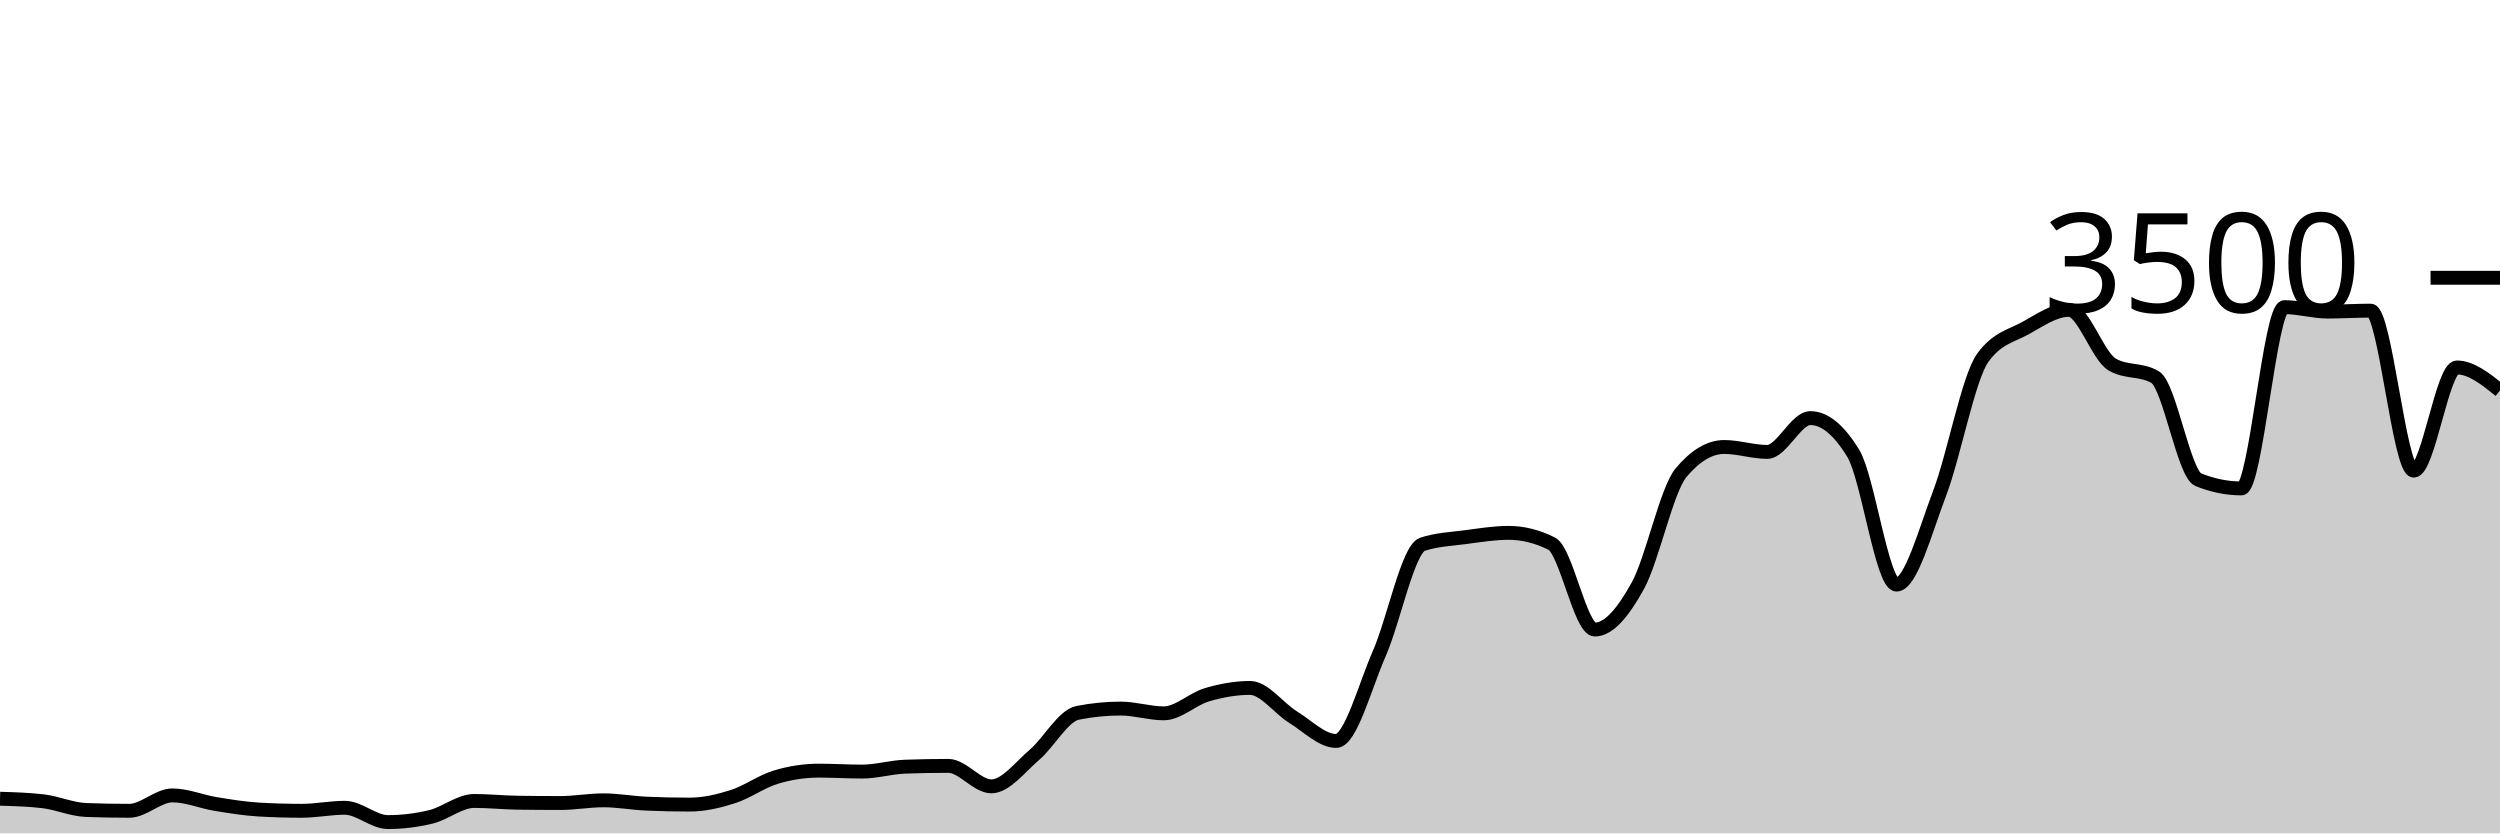
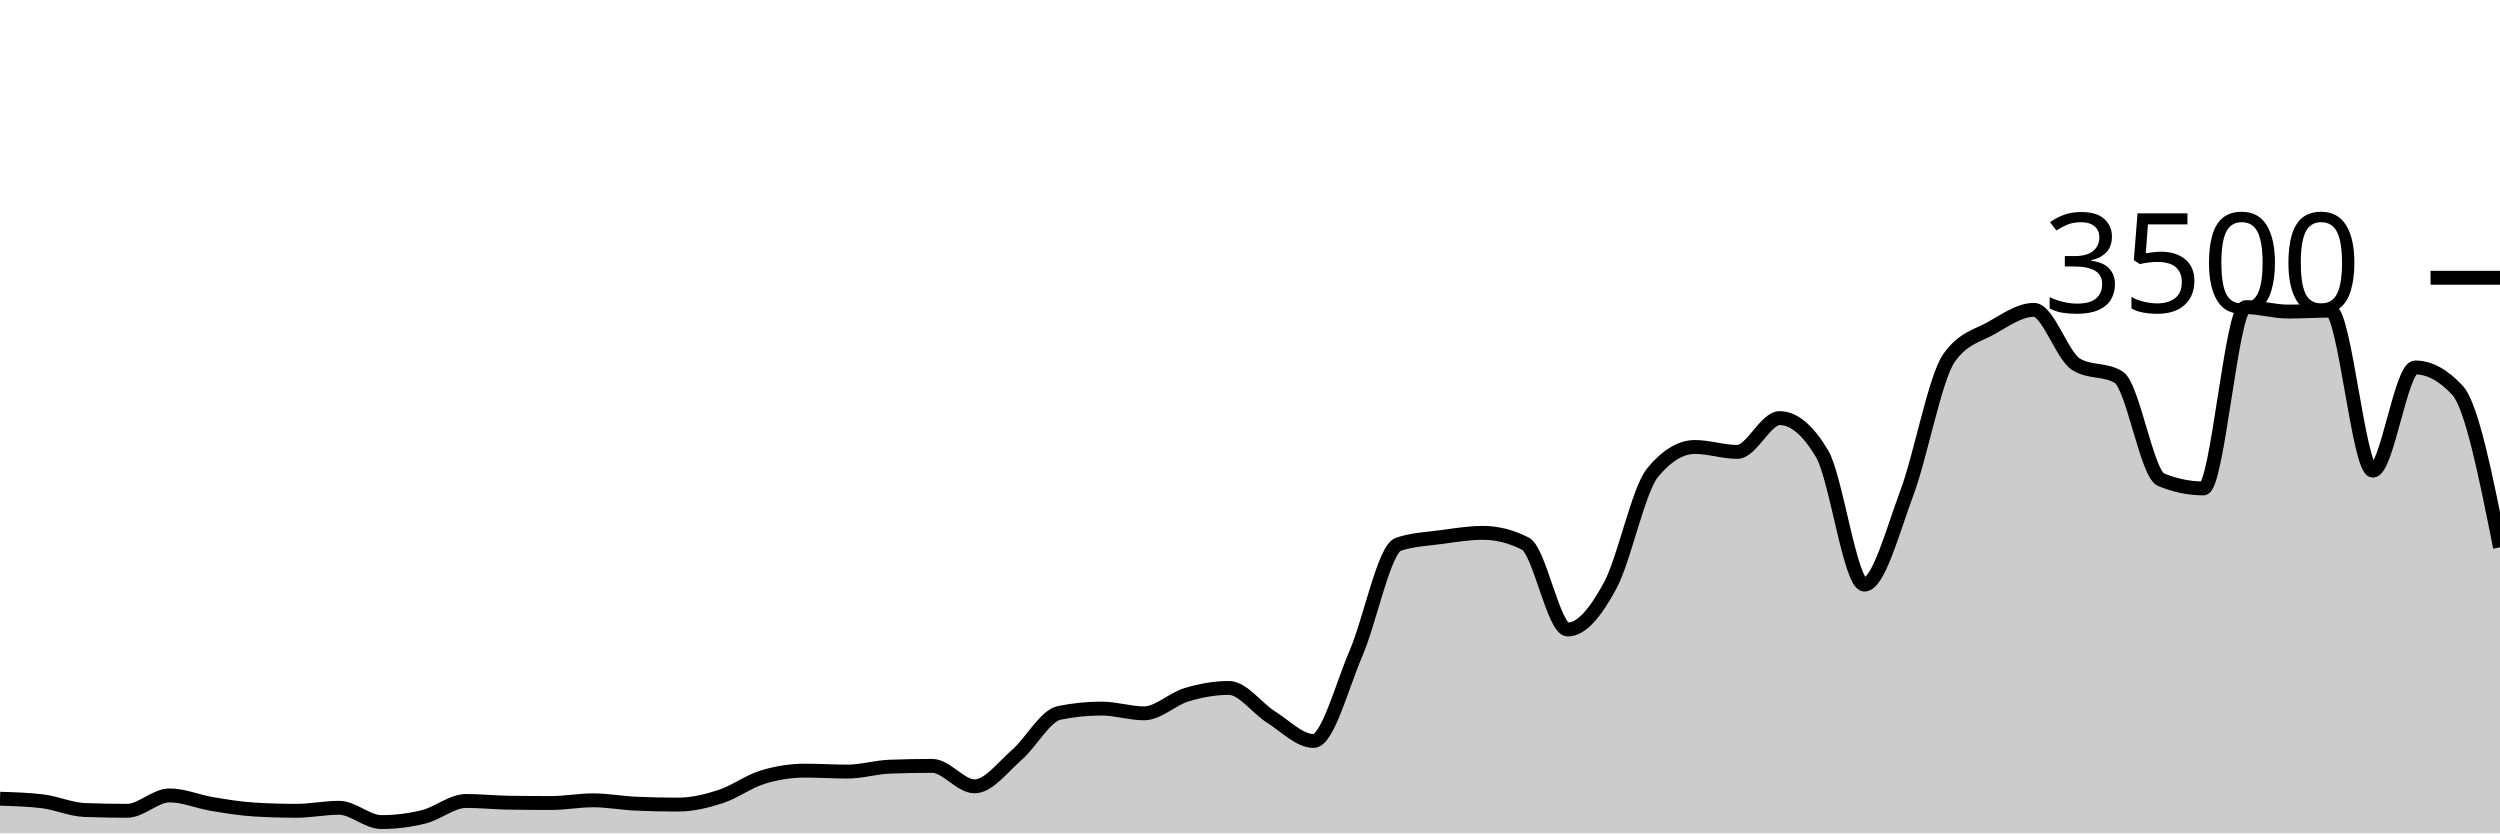
<svg xmlns="http://www.w3.org/2000/svg" viewBox="0 0 180 60">
  <g transform="translate(0,20)">
-     <path class="area" fill="rgba(0, 0, 0, 0.2)" d="M0,37.509C1.034,37.539,2.069,37.57,3.103,37.691C4.138,37.813,5.172,38.282,6.207,38.32C7.241,38.358,8.276,38.377,9.31,38.377C10.345,38.377,11.379,37.269,12.414,37.269C13.448,37.269,14.483,37.716,15.517,37.886C16.552,38.055,17.586,38.225,18.621,38.286C19.655,38.347,20.69,38.377,21.724,38.377C22.759,38.377,23.793,38.16,24.828,38.16C25.862,38.16,26.897,39.189,27.931,39.189C28.966,39.189,30,39.063,31.034,38.811C32.069,38.56,33.103,37.669,34.138,37.669C35.172,37.669,36.207,37.779,37.241,37.794C38.276,37.81,39.31,37.817,40.345,37.817C41.379,37.817,42.414,37.623,43.448,37.623C44.483,37.623,45.517,37.817,46.552,37.863C47.586,37.909,48.621,37.931,49.655,37.931C50.69,37.931,51.724,37.69,52.759,37.36C53.793,37.03,54.828,36.267,55.862,35.954C56.897,35.642,57.931,35.486,58.966,35.486C60,35.486,61.034,35.554,62.069,35.554C63.103,35.554,64.138,35.238,65.172,35.2C66.207,35.162,67.241,35.143,68.276,35.143C69.31,35.143,70.345,36.617,71.379,36.617C72.414,36.617,73.448,35.225,74.483,34.343C75.517,33.461,76.552,31.531,77.586,31.326C78.621,31.12,79.655,31.017,80.69,31.017C81.724,31.017,82.759,31.36,83.793,31.36C84.828,31.36,85.862,30.328,86.897,30.023C87.931,29.718,88.966,29.531,90,29.531C91.034,29.531,92.069,30.998,93.103,31.634C94.138,32.27,95.172,33.349,96.207,33.349C97.241,33.349,98.276,29.411,99.31,27.051C100.345,24.691,101.379,19.531,102.414,19.189C103.448,18.846,104.483,18.811,105.517,18.674C106.552,18.537,107.586,18.366,108.621,18.366C109.655,18.366,110.69,18.625,111.724,19.143C112.759,19.661,113.793,25.326,114.828,25.326C115.862,25.326,116.897,24.042,117.931,22.16C118.966,20.278,120,15.269,121.034,14.034C122.069,12.8,123.103,12.183,124.138,12.183C125.172,12.183,126.207,12.537,127.241,12.537C128.276,12.537,129.31,10.103,130.345,10.103C131.379,10.103,132.414,10.956,133.448,12.663C134.483,14.37,135.517,22.091,136.552,22.091C137.586,22.091,138.621,18.23,139.655,15.509C140.69,12.787,141.724,7.192,142.759,5.76C143.793,4.328,144.828,4.187,145.862,3.611C146.897,3.036,147.931,2.309,148.966,2.309C150,2.309,151.034,5.63,152.069,6.24C153.103,6.85,154.138,6.545,155.172,7.154C156.207,7.764,157.241,14.118,158.276,14.537C159.31,14.956,160.345,15.166,161.379,15.166C162.414,15.166,163.448,2.114,164.483,2.114C165.517,2.114,166.552,2.434,167.586,2.434C168.621,2.434,169.655,2.366,170.69,2.366C171.724,2.366,172.759,13.886,173.793,13.886C174.828,13.886,175.862,6.457,176.897,6.457C177.931,6.457,178.966,7.286,180,8.114L180,40C178.966,40,177.931,40,176.897,40C175.862,40,174.828,40,173.793,40C172.759,40,171.724,40,170.69,40C169.655,40,168.621,40,167.586,40C166.552,40,165.517,40,164.483,40C163.448,40,162.414,40,161.379,40C160.345,40,159.31,40,158.276,40C157.241,40,156.207,40,155.172,40C154.138,40,153.103,40,152.069,40C151.034,40,150,40,148.966,40C147.931,40,146.897,40,145.862,40C144.828,40,143.793,40,142.759,40C141.724,40,140.69,40,139.655,40C138.621,40,137.586,40,136.552,40C135.517,40,134.483,40,133.448,40C132.414,40,131.379,40,130.345,40C129.31,40,128.276,40,127.241,40C126.207,40,125.172,40,124.138,40C123.103,40,122.069,40,121.034,40C120,40,118.966,40,117.931,40C116.897,40,115.862,40,114.828,40C113.793,40,112.759,40,111.724,40C110.69,40,109.655,40,108.621,40C107.586,40,106.552,40,105.517,40C104.483,40,103.448,40,102.414,40C101.379,40,100.345,40,99.31,40C98.276,40,97.241,40,96.207,40C95.172,40,94.138,40,93.103,40C92.069,40,91.034,40,90,40C88.966,40,87.931,40,86.897,40C85.862,40,84.828,40,83.793,40C82.759,40,81.724,40,80.69,40C79.655,40,78.621,40,77.586,40C76.552,40,75.517,40,74.483,40C73.448,40,72.414,40,71.379,40C70.345,40,69.31,40,68.276,40C67.241,40,66.207,40,65.172,40C64.138,40,63.103,40,62.069,40C61.034,40,60,40,58.966,40C57.931,40,56.897,40,55.862,40C54.828,40,53.793,40,52.759,40C51.724,40,50.69,40,49.655,40C48.621,40,47.586,40,46.552,40C45.517,40,44.483,40,43.448,40C42.414,40,41.379,40,40.345,40C39.31,40,38.276,40,37.241,40C36.207,40,35.172,40,34.138,40C33.103,40,32.069,40,31.034,40C30,40,28.966,40,27.931,40C26.897,40,25.862,40,24.828,40C23.793,40,22.759,40,21.724,40C20.69,40,19.655,40,18.621,40C17.586,40,16.552,40,15.517,40C14.483,40,13.448,40,12.414,40C11.379,40,10.345,40,9.31,40C8.276,40,7.241,40,6.207,40C5.172,40,4.138,40,3.103,40C2.069,40,1.034,40,0,40Z" />
-     <path class="line" stroke="black" fill="none" d="M0,37.509C1.034,37.539,2.069,37.57,3.103,37.691C4.138,37.813,5.172,38.282,6.207,38.32C7.241,38.358,8.276,38.377,9.31,38.377C10.345,38.377,11.379,37.269,12.414,37.269C13.448,37.269,14.483,37.716,15.517,37.886C16.552,38.055,17.586,38.225,18.621,38.286C19.655,38.347,20.69,38.377,21.724,38.377C22.759,38.377,23.793,38.16,24.828,38.16C25.862,38.16,26.897,39.189,27.931,39.189C28.966,39.189,30,39.063,31.034,38.811C32.069,38.56,33.103,37.669,34.138,37.669C35.172,37.669,36.207,37.779,37.241,37.794C38.276,37.81,39.31,37.817,40.345,37.817C41.379,37.817,42.414,37.623,43.448,37.623C44.483,37.623,45.517,37.817,46.552,37.863C47.586,37.909,48.621,37.931,49.655,37.931C50.69,37.931,51.724,37.69,52.759,37.36C53.793,37.03,54.828,36.267,55.862,35.954C56.897,35.642,57.931,35.486,58.966,35.486C60,35.486,61.034,35.554,62.069,35.554C63.103,35.554,64.138,35.238,65.172,35.2C66.207,35.162,67.241,35.143,68.276,35.143C69.31,35.143,70.345,36.617,71.379,36.617C72.414,36.617,73.448,35.225,74.483,34.343C75.517,33.461,76.552,31.531,77.586,31.326C78.621,31.12,79.655,31.017,80.69,31.017C81.724,31.017,82.759,31.36,83.793,31.36C84.828,31.36,85.862,30.328,86.897,30.023C87.931,29.718,88.966,29.531,90,29.531C91.034,29.531,92.069,30.998,93.103,31.634C94.138,32.27,95.172,33.349,96.207,33.349C97.241,33.349,98.276,29.411,99.31,27.051C100.345,24.691,101.379,19.531,102.414,19.189C103.448,18.846,104.483,18.811,105.517,18.674C106.552,18.537,107.586,18.366,108.621,18.366C109.655,18.366,110.69,18.625,111.724,19.143C112.759,19.661,113.793,25.326,114.828,25.326C115.862,25.326,116.897,24.042,117.931,22.16C118.966,20.278,120,15.269,121.034,14.034C122.069,12.8,123.103,12.183,124.138,12.183C125.172,12.183,126.207,12.537,127.241,12.537C128.276,12.537,129.31,10.103,130.345,10.103C131.379,10.103,132.414,10.956,133.448,12.663C134.483,14.37,135.517,22.091,136.552,22.091C137.586,22.091,138.621,18.23,139.655,15.509C140.69,12.787,141.724,7.192,142.759,5.76C143.793,4.328,144.828,4.187,145.862,3.611C146.897,3.036,147.931,2.309,148.966,2.309C150,2.309,151.034,5.63,152.069,6.24C153.103,6.85,154.138,6.545,155.172,7.154C156.207,7.764,157.241,14.118,158.276,14.537C159.31,14.956,160.345,15.166,161.379,15.166C162.414,15.166,163.448,2.114,164.483,2.114C165.517,2.114,166.552,2.434,167.586,2.434C168.621,2.434,169.655,2.366,170.69,2.366C171.724,2.366,172.759,13.886,173.793,13.886C174.828,13.886,175.862,6.457,176.897,6.457C177.931,6.457,178.966,7.286,180,8.114" />
+     <path class="area" fill="rgba(0, 0, 0, 0.2)" d="M0,37.509C1.017,37.539,2.034,37.57,3.051,37.691C4.068,37.813,5.085,38.282,6.102,38.32C7.119,38.358,8.136,38.377,9.153,38.377C10.169,38.377,11.186,37.269,12.203,37.269C13.22,37.269,14.237,37.716,15.254,37.886C16.271,38.055,17.288,38.225,18.305,38.286C19.322,38.347,20.339,38.377,21.356,38.377C22.373,38.377,23.39,38.16,24.407,38.16C25.424,38.16,26.441,39.189,27.458,39.189C28.475,39.189,29.492,39.063,30.508,38.811C31.525,38.56,32.542,37.669,33.559,37.669C34.576,37.669,35.593,37.779,36.61,37.794C37.627,37.81,38.644,37.817,39.661,37.817C40.678,37.817,41.695,37.623,42.712,37.623C43.729,37.623,44.746,37.817,45.763,37.863C46.78,37.909,47.797,37.931,48.814,37.931C49.831,37.931,50.847,37.69,51.864,37.36C52.881,37.03,53.898,36.267,54.915,35.954C55.932,35.642,56.949,35.486,57.966,35.486C58.983,35.486,60,35.554,61.017,35.554C62.034,35.554,63.051,35.238,64.068,35.2C65.085,35.162,66.102,35.143,67.119,35.143C68.136,35.143,69.153,36.617,70.169,36.617C71.186,36.617,72.203,35.225,73.22,34.343C74.237,33.461,75.254,31.531,76.271,31.326C77.288,31.12,78.305,31.017,79.322,31.017C80.339,31.017,81.356,31.36,82.373,31.36C83.39,31.36,84.407,30.328,85.424,30.023C86.441,29.718,87.458,29.531,88.475,29.531C89.492,29.531,90.508,30.998,91.525,31.634C92.542,32.27,93.559,33.349,94.576,33.349C95.593,33.349,96.61,29.411,97.627,27.051C98.644,24.691,99.661,19.531,100.678,19.189C101.695,18.846,102.712,18.811,103.729,18.674C104.746,18.537,105.763,18.366,106.78,18.366C107.797,18.366,108.814,18.625,109.831,19.143C110.847,19.661,111.864,25.326,112.881,25.326C113.898,25.326,114.915,24.042,115.932,22.16C116.949,20.278,117.966,15.269,118.983,14.034C120,12.8,121.017,12.183,122.034,12.183C123.051,12.183,124.068,12.537,125.085,12.537C126.102,12.537,127.119,10.103,128.136,10.103C129.153,10.103,130.169,10.956,131.186,12.663C132.203,14.37,133.22,22.091,134.237,22.091C135.254,22.091,136.271,18.23,137.288,15.509C138.305,12.787,139.322,7.192,140.339,5.76C141.356,4.328,142.373,4.187,143.39,3.611C144.407,3.036,145.424,2.309,146.441,2.309C147.458,2.309,148.475,5.63,149.492,6.24C150.508,6.85,151.525,6.545,152.542,7.154C153.559,7.764,154.576,14.118,155.593,14.537C156.61,14.956,157.627,15.166,158.644,15.166C159.661,15.166,160.678,2.114,161.695,2.114C162.712,2.114,163.729,2.434,164.746,2.434C165.763,2.434,166.78,2.366,167.797,2.366C168.814,2.366,169.831,13.886,170.847,13.886C171.864,13.886,172.881,6.457,173.898,6.457C174.915,6.457,175.932,7.01,176.949,8.114C177.966,9.219,178.983,14.312,180,19.406L180,40C178.983,40,177.966,40,176.949,40C175.932,40,174.915,40,173.898,40C172.881,40,171.864,40,170.847,40C169.831,40,168.814,40,167.797,40C166.78,40,165.763,40,164.746,40C163.729,40,162.712,40,161.695,40C160.678,40,159.661,40,158.644,40C157.627,40,156.61,40,155.593,40C154.576,40,153.559,40,152.542,40C151.525,40,150.508,40,149.492,40C148.475,40,147.458,40,146.441,40C145.424,40,144.407,40,143.39,40C142.373,40,141.356,40,140.339,40C139.322,40,138.305,40,137.288,40C136.271,40,135.254,40,134.237,40C133.22,40,132.203,40,131.186,40C130.169,40,129.153,40,128.136,40C127.119,40,126.102,40,125.085,40C124.068,40,123.051,40,122.034,40C121.017,40,120,40,118.983,40C117.966,40,116.949,40,115.932,40C114.915,40,113.898,40,112.881,40C111.864,40,110.847,40,109.831,40C108.814,40,107.797,40,106.78,40C105.763,40,104.746,40,103.729,40C102.712,40,101.695,40,100.678,40C99.661,40,98.644,40,97.627,40C96.61,40,95.593,40,94.576,40C93.559,40,92.542,40,91.525,40C90.508,40,89.492,40,88.475,40C87.458,40,86.441,40,85.424,40C84.407,40,83.39,40,82.373,40C81.356,40,80.339,40,79.322,40C78.305,40,77.288,40,76.271,40C75.254,40,74.237,40,73.22,40C72.203,40,71.186,40,70.169,40C69.153,40,68.136,40,67.119,40C66.102,40,65.085,40,64.068,40C63.051,40,62.034,40,61.017,40C60,40,58.983,40,57.966,40C56.949,40,55.932,40,54.915,40C53.898,40,52.881,40,51.864,40C50.847,40,49.831,40,48.814,40C47.797,40,46.78,40,45.763,40C44.746,40,43.729,40,42.712,40C41.695,40,40.678,40,39.661,40C38.644,40,37.627,40,36.61,40C35.593,40,34.576,40,33.559,40C32.542,40,31.525,40,30.508,40C29.492,40,28.475,40,27.458,40C26.441,40,25.424,40,24.407,40C23.39,40,22.373,40,21.356,40C20.339,40,19.322,40,18.305,40C17.288,40,16.271,40,15.254,40C14.237,40,13.22,40,12.203,40C11.186,40,10.169,40,9.153,40C8.136,40,7.119,40,6.102,40C5.085,40,4.068,40,3.051,40C2.034,40,1.017,40,0,40Z" />
+     <path class="line" stroke="black" fill="none" d="M0,37.509C1.017,37.539,2.034,37.57,3.051,37.691C4.068,37.813,5.085,38.282,6.102,38.32C7.119,38.358,8.136,38.377,9.153,38.377C10.169,38.377,11.186,37.269,12.203,37.269C13.22,37.269,14.237,37.716,15.254,37.886C16.271,38.055,17.288,38.225,18.305,38.286C19.322,38.347,20.339,38.377,21.356,38.377C22.373,38.377,23.39,38.16,24.407,38.16C25.424,38.16,26.441,39.189,27.458,39.189C28.475,39.189,29.492,39.063,30.508,38.811C31.525,38.56,32.542,37.669,33.559,37.669C34.576,37.669,35.593,37.779,36.61,37.794C37.627,37.81,38.644,37.817,39.661,37.817C40.678,37.817,41.695,37.623,42.712,37.623C43.729,37.623,44.746,37.817,45.763,37.863C46.78,37.909,47.797,37.931,48.814,37.931C49.831,37.931,50.847,37.69,51.864,37.36C52.881,37.03,53.898,36.267,54.915,35.954C55.932,35.642,56.949,35.486,57.966,35.486C58.983,35.486,60,35.554,61.017,35.554C62.034,35.554,63.051,35.238,64.068,35.2C65.085,35.162,66.102,35.143,67.119,35.143C68.136,35.143,69.153,36.617,70.169,36.617C71.186,36.617,72.203,35.225,73.22,34.343C74.237,33.461,75.254,31.531,76.271,31.326C77.288,31.12,78.305,31.017,79.322,31.017C80.339,31.017,81.356,31.36,82.373,31.36C83.39,31.36,84.407,30.328,85.424,30.023C86.441,29.718,87.458,29.531,88.475,29.531C89.492,29.531,90.508,30.998,91.525,31.634C92.542,32.27,93.559,33.349,94.576,33.349C95.593,33.349,96.61,29.411,97.627,27.051C98.644,24.691,99.661,19.531,100.678,19.189C101.695,18.846,102.712,18.811,103.729,18.674C104.746,18.537,105.763,18.366,106.78,18.366C107.797,18.366,108.814,18.625,109.831,19.143C110.847,19.661,111.864,25.326,112.881,25.326C113.898,25.326,114.915,24.042,115.932,22.16C116.949,20.278,117.966,15.269,118.983,14.034C120,12.8,121.017,12.183,122.034,12.183C123.051,12.183,124.068,12.537,125.085,12.537C126.102,12.537,127.119,10.103,128.136,10.103C129.153,10.103,130.169,10.956,131.186,12.663C132.203,14.37,133.22,22.091,134.237,22.091C135.254,22.091,136.271,18.23,137.288,15.509C138.305,12.787,139.322,7.192,140.339,5.76C141.356,4.328,142.373,4.187,143.39,3.611C144.407,3.036,145.424,2.309,146.441,2.309C147.458,2.309,148.475,5.63,149.492,6.24C150.508,6.85,151.525,6.545,152.542,7.154C153.559,7.764,154.576,14.118,155.593,14.537C156.61,14.956,157.627,15.166,158.644,15.166C159.661,15.166,160.678,2.114,161.695,2.114C162.712,2.114,163.729,2.434,164.746,2.434C165.763,2.434,166.78,2.366,167.797,2.366C168.814,2.366,169.831,13.886,170.847,13.886C171.864,13.886,172.881,6.457,173.898,6.457C174.915,6.457,175.932,7.01,176.949,8.114C177.966,9.219,178.983,14.312,180,19.406" />
    <path class="axis-ceiling" stroke-width="1" stroke="black" fill="none" d="M175,0L180,0" />
    <text class="axis-ceiling-label" font-family="sans-serif" text-anchor="end" font-size="10px" x="170" y="2.5">3500</text>
  </g>
</svg>
